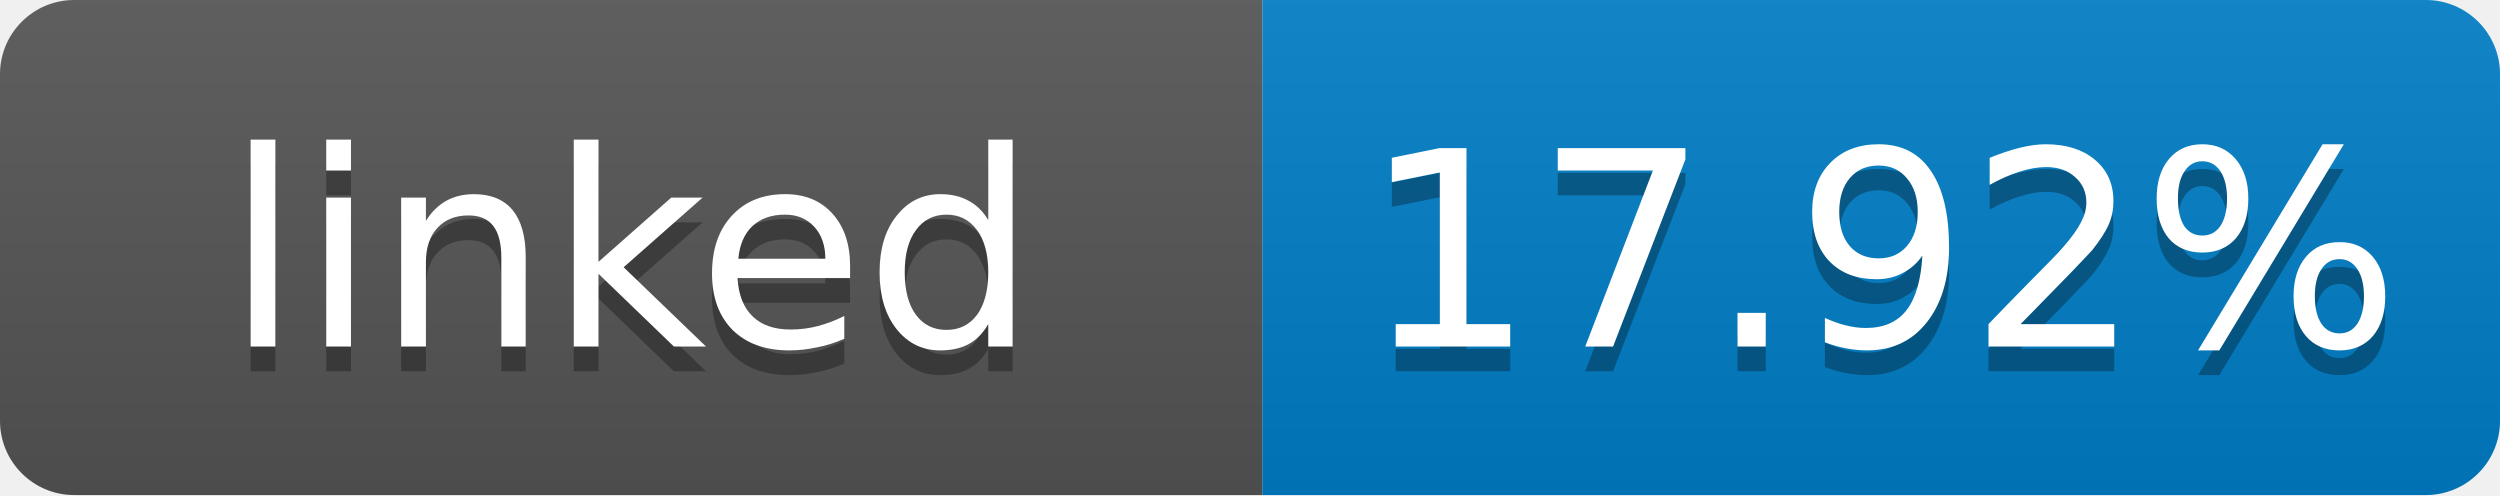
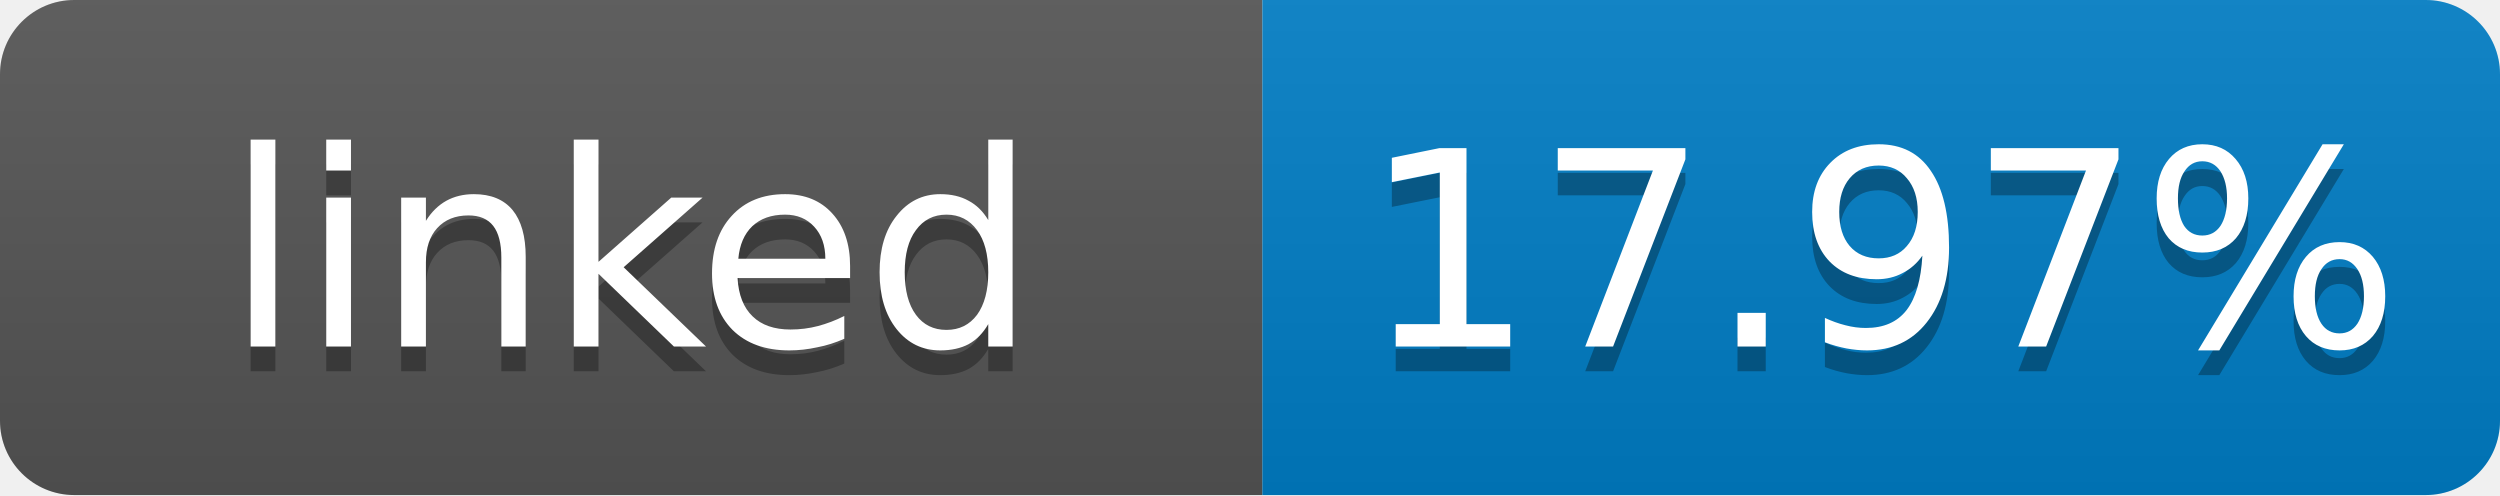
- <svg xmlns="http://www.w3.org/2000/svg" width="101" height="20" role="img" aria-label="linked: 17.92%">
+ <svg xmlns="http://www.w3.org/2000/svg" width="101" height="20" role="img" aria-label="linked: 17.97%">
  <linearGradient id="s" x2="0" y2="100%">
    <stop offset="0" stop-color="#bbb" stop-opacity=".1" />
    <stop offset="1" stop-opacity=".1" />
  </linearGradient>
  <clipPath id="r">
    <rect width="101" height="20" rx="3" fill="#fff" />
  </clipPath>
  <g clip-path="url(#r)">
    <rect width="51" height="20" fill="#555" />
    <rect x="51" width="50" height="20" fill="#007ec6" />
    <rect width="101" height="20" fill="url(#s)" />
  </g>
  <g fill="#fff" text-anchor="middle" font-family="Verdana,Geneva,DejaVu Sans,sans-serif" font-size="11">
    <text x="25.5" y="15" fill="#010101" fill-opacity=".3">linked</text>
    <text x="25.5" y="14">linked</text>
-     <text x="76" y="15" fill="#010101" fill-opacity=".3">17.92%</text>
-     <text x="76" y="14">17.92%</text>
+     <text x="76" y="15" fill="#010101" fill-opacity=".3">17.97%</text>
+     <text x="76" y="14">17.97%</text>
  </g>
</svg>
